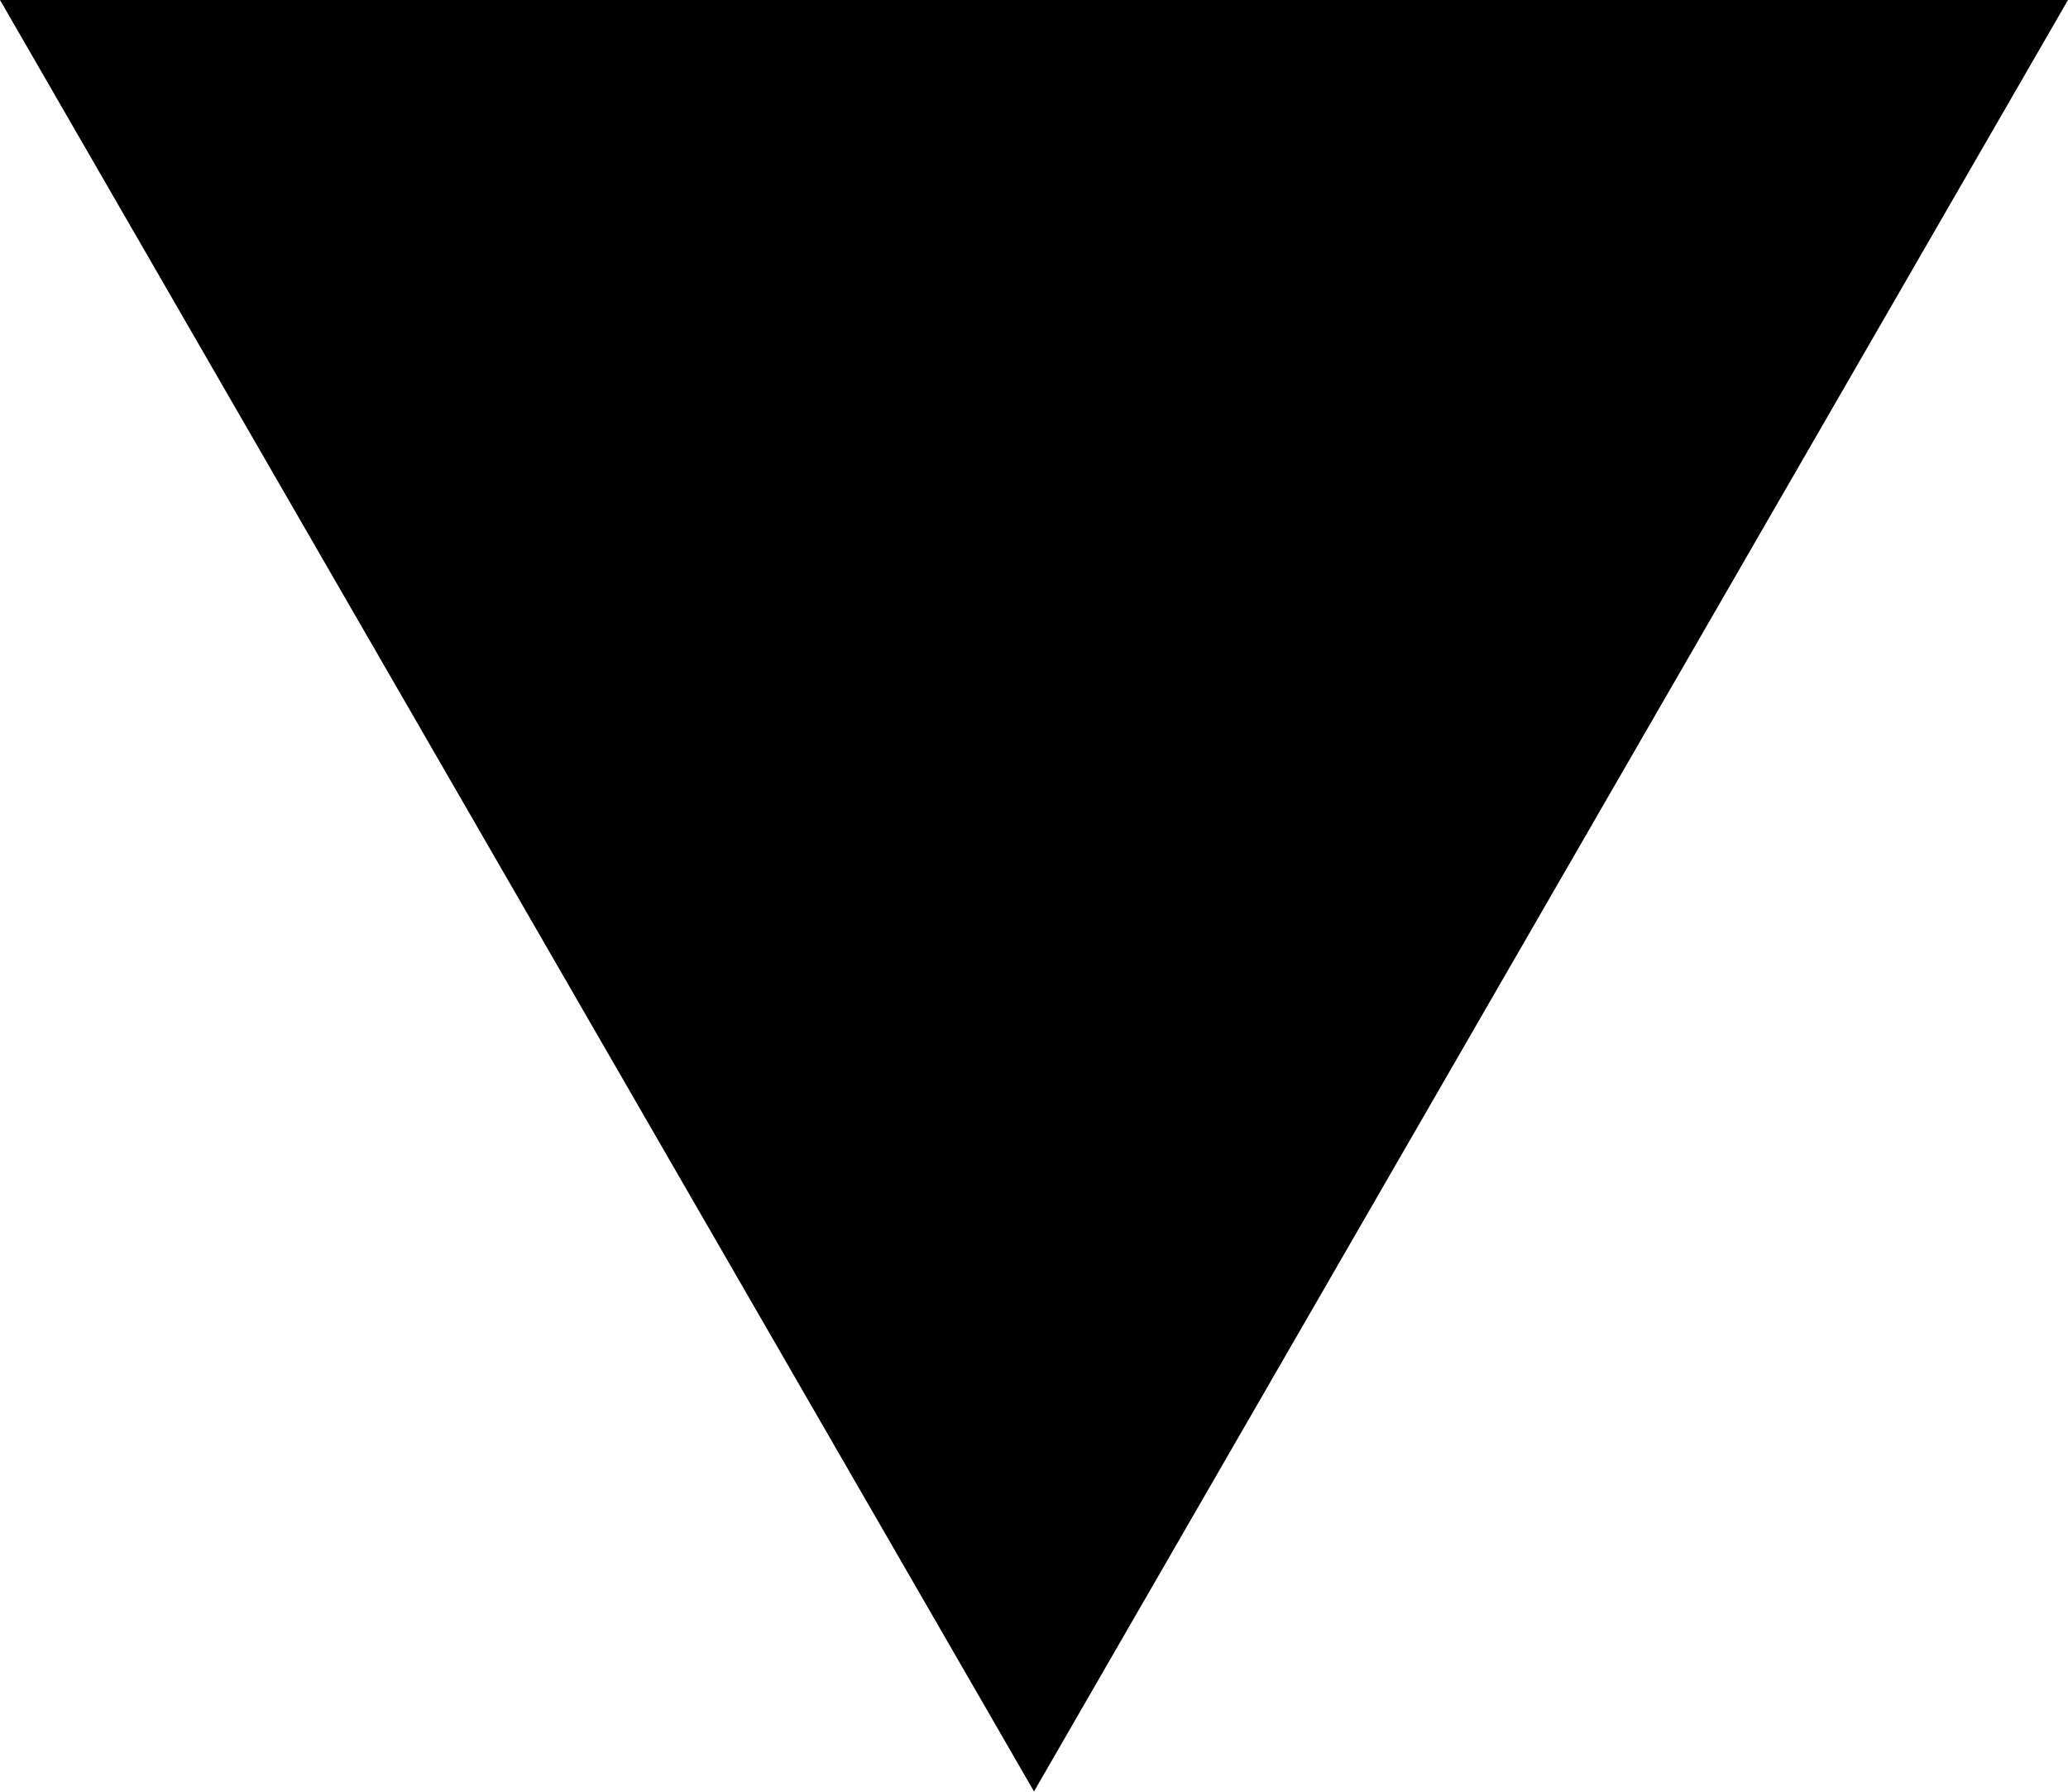
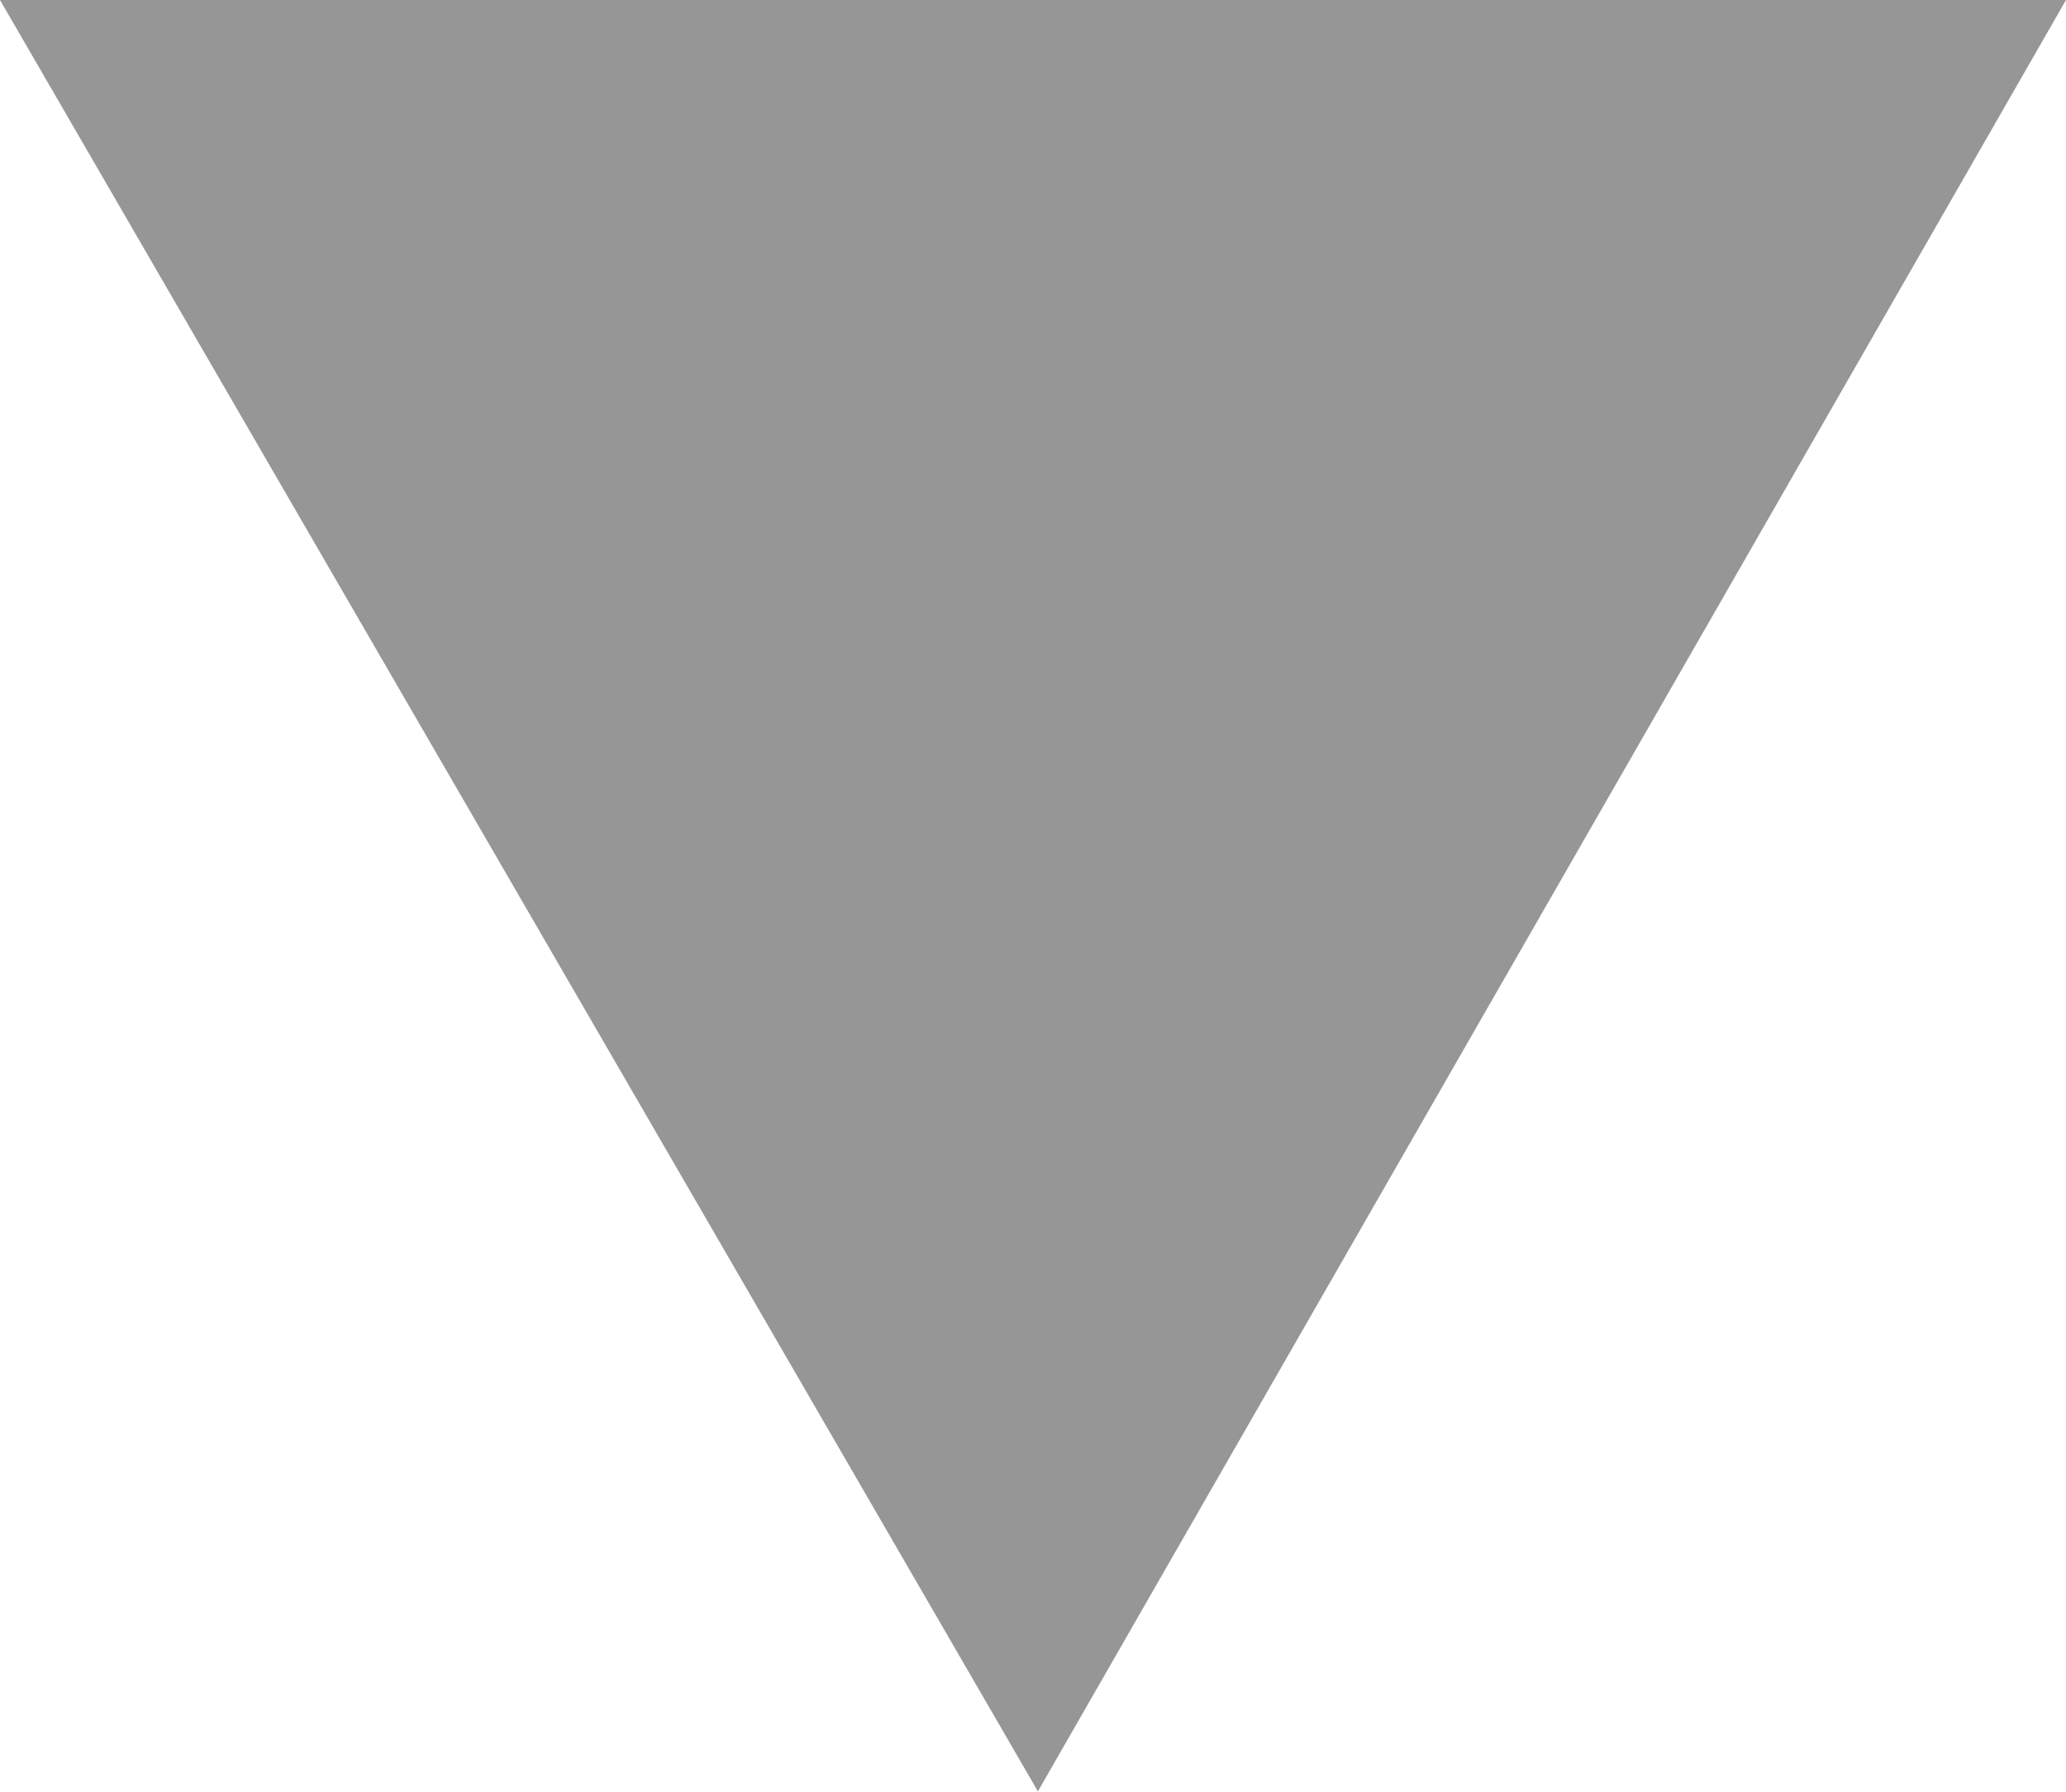
- <svg xmlns="http://www.w3.org/2000/svg" id="Lager_1" data-name="Lager 1" viewBox="0 0 21.14 18.31">
-   <path d="M10.57,18.31,0,0H21.14Z" />
+ <svg xmlns="http://www.w3.org/2000/svg" version="1.1" id="Lager_1" x="0px" y="0px" viewBox="0 0 21.1 18.3" style="enable-background:new 0 0 21.1 18.3;" xml:space="preserve">
+   <style type="text/css">
+ 	.st0{fill:#969696;}
+ </style>
+   <path class="st0" d="M10.6,18.3L0,0h21.1L10.6,18.3z" />
</svg>
